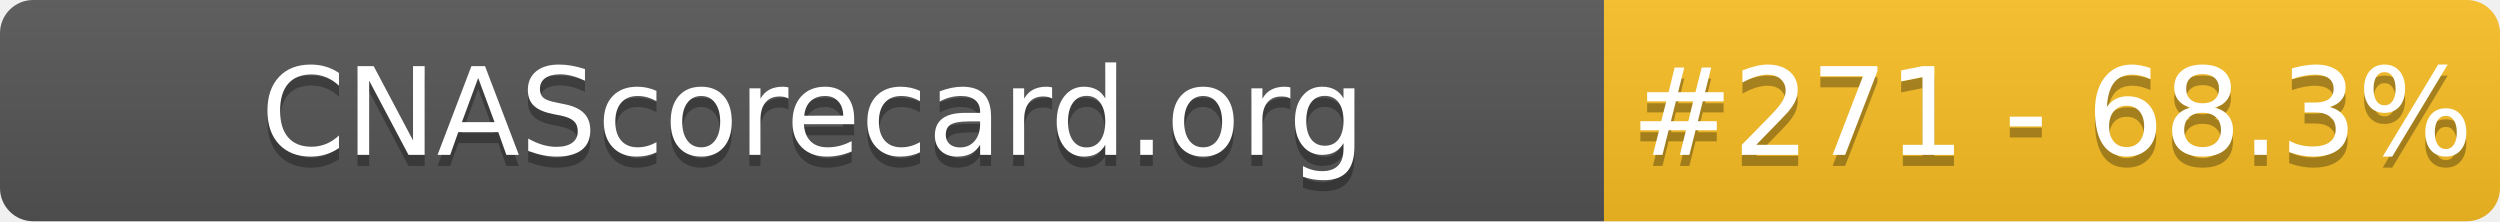
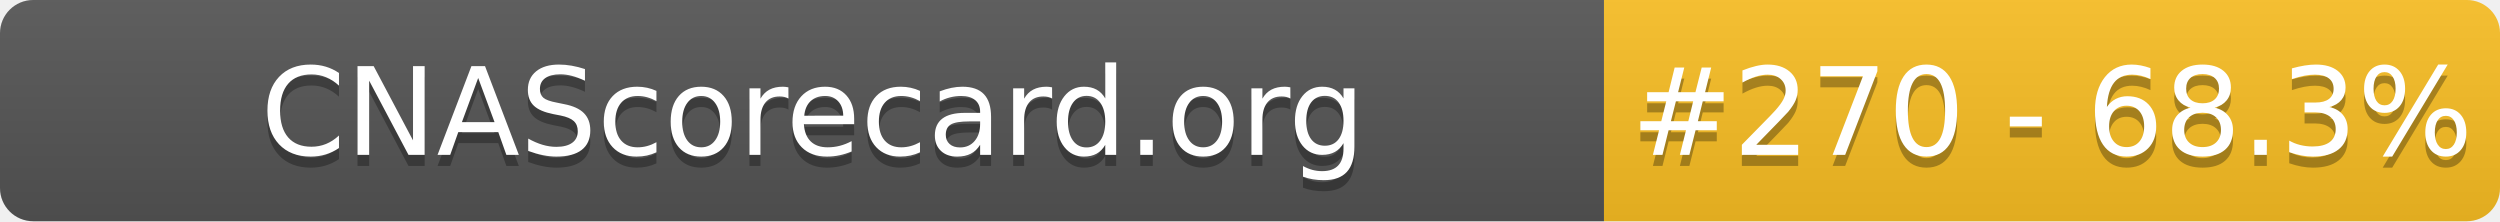
- <svg xmlns="http://www.w3.org/2000/svg" width="226" height="20" role="img" aria-label="CNAScorecard.org: #271 - 68.3%">
+ <svg xmlns="http://www.w3.org/2000/svg" width="226" height="20" role="img" aria-label="CNAScorecard.org: #270 - 68.3%">
  <linearGradient id="s" x2="0" y2="100%">
    <stop offset="0" stop-color="#bbb" stop-opacity=".1" />
    <stop offset="1" stop-opacity=".1" />
  </linearGradient>
  <clipPath id="r">
    <rect width="226" height="20" rx="3" fill="#fff" />
  </clipPath>
  <g clip-path="url(#r)">
    <rect width="145" height="20" fill="#555" />
    <rect x="145" width="81" height="20" fill="#FBBF24" />
    <rect width="226" height="20" fill="url(#s)" />
  </g>
  <g fill="#fff" text-anchor="middle" font-family="Verdana,Geneva,DejaVu Sans,sans-serif" text-rendering="geometricPrecision" font-size="110">
    <text aria-hidden="true" x="735" y="150" fill="#010101" fill-opacity=".3" transform="scale(.1)" textLength="1350">CNAScorecard.org</text>
    <text x="735" y="140" transform="scale(.1)" fill="#fff" textLength="1350">CNAScorecard.org</text>
-     <text aria-hidden="true" x="1855" y="150" fill="#010101" fill-opacity=".3" transform="scale(.1)" textLength="660">#271 - 68.3%</text>
-     <text x="1855" y="140" transform="scale(.1)" fill="#fff" textLength="660">#271 - 68.3%</text>
+     <text aria-hidden="true" x="1855" y="150" fill="#010101" fill-opacity=".3" transform="scale(.1)" textLength="660">#270 - 68.3%</text>
+     <text x="1855" y="140" transform="scale(.1)" fill="#fff" textLength="660">#270 - 68.3%</text>
  </g>
</svg>
